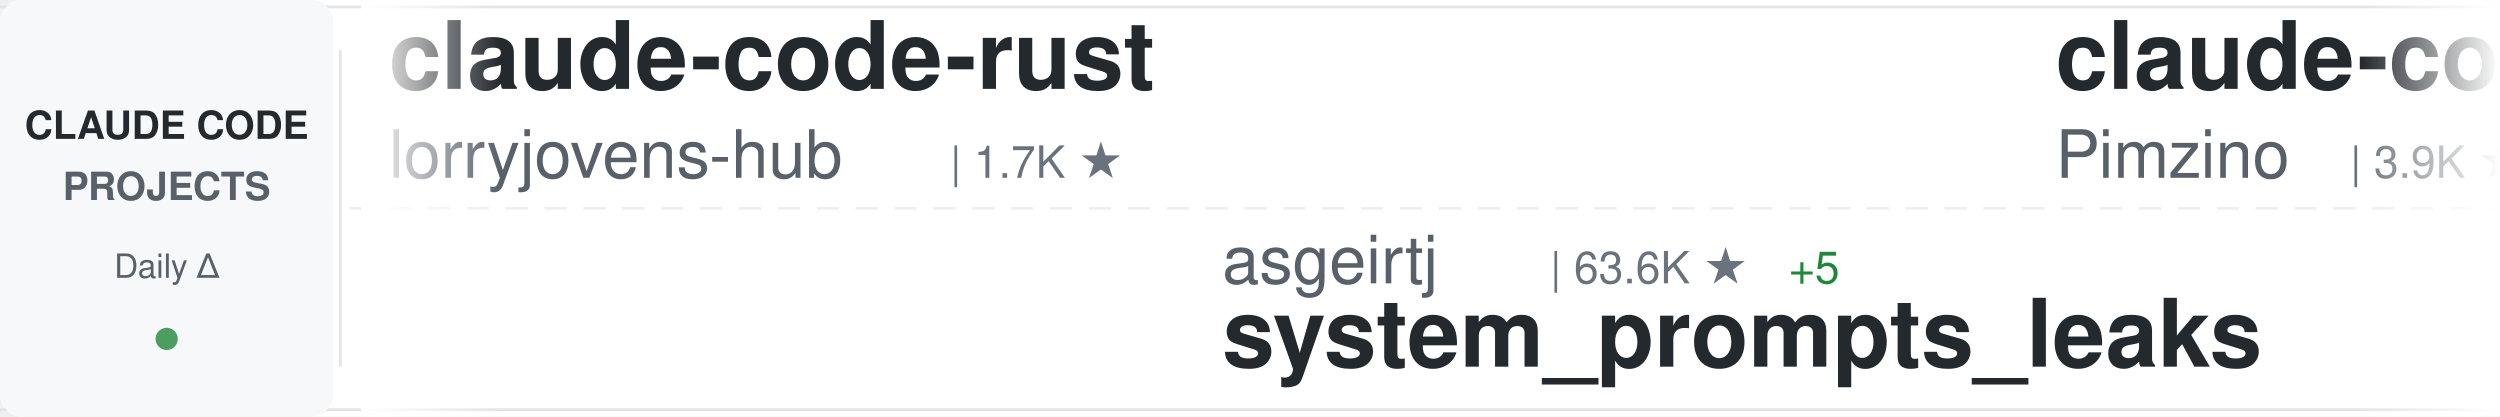
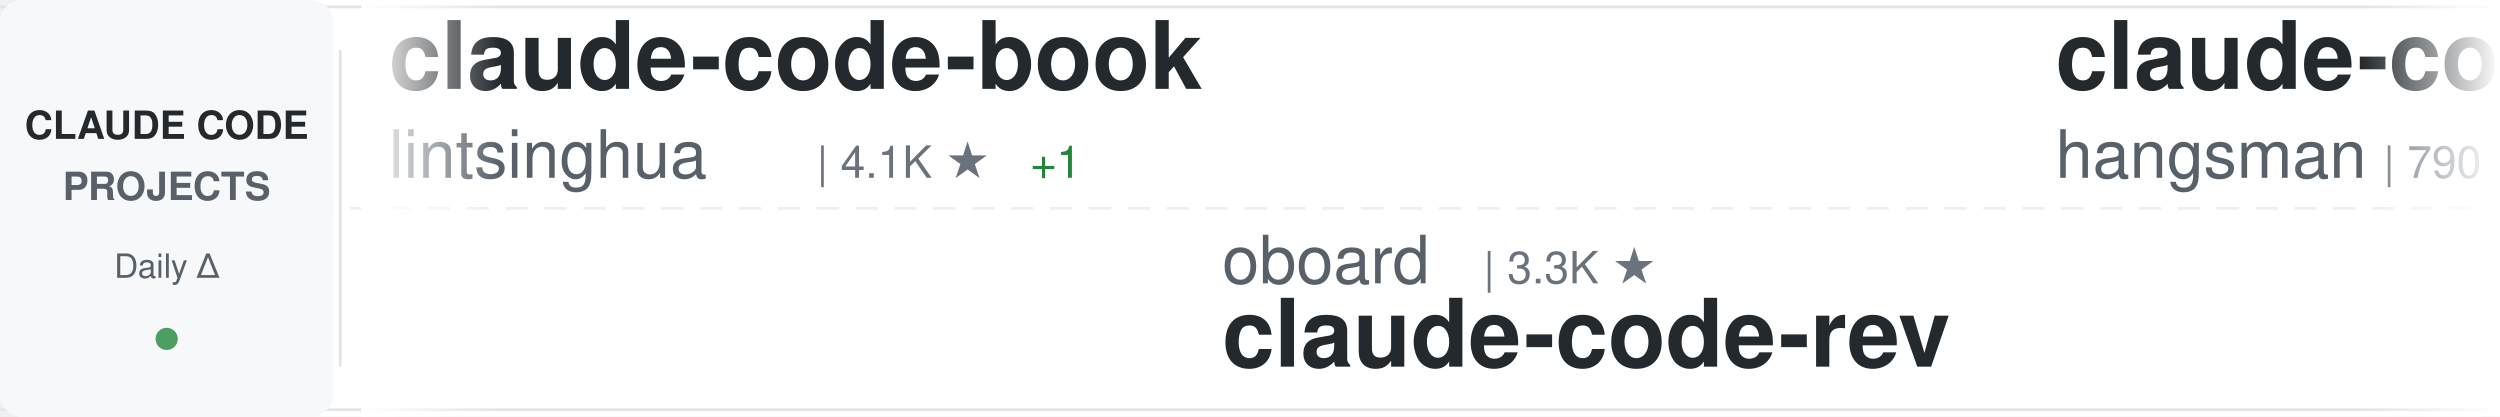
<svg xmlns="http://www.w3.org/2000/svg" width="900" height="150">
  <defs>
    <linearGradient id="awesomeLeftFade" x1="0%" y1="0%" x2="100%" y2="0%">
      <stop offset="0%" style="stop-color:#ffffff;stop-opacity:1" />
      <stop offset="100%" style="stop-color:#ffffff;stop-opacity:0" />
    </linearGradient>
    <linearGradient id="awesomeRightFade" x1="0%" y1="0%" x2="100%" y2="0%">
      <stop offset="0%" style="stop-color:#ffffff;stop-opacity:0" />
      <stop offset="100%" style="stop-color:#ffffff;stop-opacity:1" />
    </linearGradient>
  </defs>
  <rect width="900" height="150" fill="#ffffff" rx="8" />
  <rect x="0" y="2" width="900" height="1" fill="#e1e4e8" />
  <rect x="0" y="147" width="900" height="1" fill="#e1e4e8" />
  <line x1="0" y1="75" x2="900" y2="75" stroke="#e1e4e8" stroke-width="1" stroke-dasharray="8 6" opacity="0.6" />
  <rect x="0" y="0" width="120" height="150" fill="#f6f8fa" rx="8" />
  <text x="60" y="50" font-family="-apple-system, BlinkMacSystemFont, 'Segoe UI', Helvetica, Arial, sans-serif" font-size="14" font-weight="600" fill="#24292e" text-anchor="middle">CLAUDE CODE</text>
  <text x="60" y="72" font-family="-apple-system, BlinkMacSystemFont, 'Segoe UI', Helvetica, Arial, sans-serif" font-size="14" font-weight="600" fill="#586069" text-anchor="middle">PROJECTS</text>
  <text x="60" y="100" font-family="-apple-system, BlinkMacSystemFont, 'Segoe UI', Helvetica, Arial, sans-serif" font-size="12" font-weight="500" fill="#586069" text-anchor="middle">Daily Δ</text>
  <circle cx="60" cy="122" r="4" fill="#22863a" opacity="0.8" />
  <rect x="122" y="18" width="1" height="114" fill="#e1e4e8" />
  <clipPath id="awesomeTickerClip">
    <rect x="130" y="0" width="770" height="150" />
  </clipPath>
  <g clip-path="url(#awesomeTickerClip)">
    <g id="awesomeTickerItems">
      <animateTransform attributeName="transform" attributeType="XML" type="translate" from="0 0" to="-3000 0" dur="54s" repeatCount="indefinite" />
      <g transform="translate(0, 0)">
-         <text x="140" y="32" font-family="-apple-system, BlinkMacSystemFont, 'Segoe UI', Helvetica, Arial, sans-serif" font-size="34" font-weight="600" fill="#24292e">claude-code-rust</text>
-         <text x="140" y="64" font-family="-apple-system, BlinkMacSystemFont, 'Segoe UI', Helvetica, Arial, sans-serif" font-size="24" font-weight="400" fill="#586069">lorryjovens-hub</text>
-         <text x="342" y="64" font-family="-apple-system, BlinkMacSystemFont, 'Segoe UI', Helvetica, Arial, sans-serif" font-size="16" font-weight="500" fill="#6a737d">| 1.7K ★</text>
+         <text x="140" y="32" font-family="-apple-system, BlinkMacSystemFont, 'Segoe UI', Helvetica, Arial, sans-serif" font-size="34" font-weight="600" fill="#24292e">claude-code-book</text>
+         <text x="140" y="64" font-family="-apple-system, BlinkMacSystemFont, 'Segoe UI', Helvetica, Arial, sans-serif" font-size="24" font-weight="400" fill="#586069">lintsinghua</text>
+         <text x="294" y="64" font-family="-apple-system, BlinkMacSystemFont, 'Segoe UI', Helvetica, Arial, sans-serif" font-size="16" font-weight="500" fill="#6a737d">| 4.1K ★</text>
+         <text x="371" y="64" font-family="-apple-system, BlinkMacSystemFont, 'Segoe UI', Helvetica, Arial, sans-serif" font-size="16" font-weight="500" fill="#22863a"> +1</text>
      </g>
      <g transform="translate(300, 0)">
-         <text x="140" y="102" font-family="-apple-system, BlinkMacSystemFont, 'Segoe UI', Helvetica, Arial, sans-serif" font-size="24" font-weight="400" fill="#586069">asgeirtj</text>
-         <text x="258" y="102" font-family="-apple-system, BlinkMacSystemFont, 'Segoe UI', Helvetica, Arial, sans-serif" font-size="16" font-weight="500" fill="#6a737d">| 63.6K ★</text>
-         <text x="344" y="102" font-family="-apple-system, BlinkMacSystemFont, 'Segoe UI', Helvetica, Arial, sans-serif" font-size="16" font-weight="500" fill="#22863a"> +5</text>
-         <text x="140" y="132" font-family="-apple-system, BlinkMacSystemFont, 'Segoe UI', Helvetica, Arial, sans-serif" font-size="34" font-weight="600" fill="#24292e">system_prompts_leaks</text>
+         <text x="140" y="102" font-family="-apple-system, BlinkMacSystemFont, 'Segoe UI', Helvetica, Arial, sans-serif" font-size="24" font-weight="400" fill="#586069">oboard</text>
+         <text x="234" y="102" font-family="-apple-system, BlinkMacSystemFont, 'Segoe UI', Helvetica, Arial, sans-serif" font-size="16" font-weight="500" fill="#6a737d">| 3.3K ★</text>
+         <text x="140" y="132" font-family="-apple-system, BlinkMacSystemFont, 'Segoe UI', Helvetica, Arial, sans-serif" font-size="34" font-weight="600" fill="#24292e">claude-code-rev</text>
      </g>
      <g transform="translate(600, 0)">
-         <text x="140" y="32" font-family="-apple-system, BlinkMacSystemFont, 'Segoe UI', Helvetica, Arial, sans-serif" font-size="34" font-weight="600" fill="#24292e">claude-code-spec-workflo...</text>
-         <text x="140" y="64" font-family="-apple-system, BlinkMacSystemFont, 'Segoe UI', Helvetica, Arial, sans-serif" font-size="24" font-weight="400" fill="#586069">Pimzino</text>
-         <text x="246" y="64" font-family="-apple-system, BlinkMacSystemFont, 'Segoe UI', Helvetica, Arial, sans-serif" font-size="16" font-weight="500" fill="#6a737d">| 3.9K ★</text>
+         <text x="140" y="32" font-family="-apple-system, BlinkMacSystemFont, 'Segoe UI', Helvetica, Arial, sans-serif" font-size="34" font-weight="600" fill="#24292e">claude-code-source</text>
+         <text x="140" y="64" font-family="-apple-system, BlinkMacSystemFont, 'Segoe UI', Helvetica, Arial, sans-serif" font-size="24" font-weight="400" fill="#586069">hangsman</text>
+         <text x="258" y="64" font-family="-apple-system, BlinkMacSystemFont, 'Segoe UI', Helvetica, Arial, sans-serif" font-size="16" font-weight="500" fill="#6a737d">| 790 ★</text>
+         <text x="326" y="64" font-family="-apple-system, BlinkMacSystemFont, 'Segoe UI', Helvetica, Arial, sans-serif" font-size="16" font-weight="500" fill="#cb2431"> -1</text>
      </g>
      <g transform="translate(900, 0)">
-         <text x="140" y="102" font-family="-apple-system, BlinkMacSystemFont, 'Segoe UI', Helvetica, Arial, sans-serif" font-size="24" font-weight="400" fill="#586069">jqueryscript</text>
-         <text x="306" y="102" font-family="-apple-system, BlinkMacSystemFont, 'Segoe UI', Helvetica, Arial, sans-serif" font-size="16" font-weight="500" fill="#6a737d">| 504 ★</text>
-         <text x="140" y="132" font-family="-apple-system, BlinkMacSystemFont, 'Segoe UI', Helvetica, Arial, sans-serif" font-size="34" font-weight="600" fill="#24292e">awesome-claude-code</text>
+         <text x="140" y="102" font-family="-apple-system, BlinkMacSystemFont, 'Segoe UI', Helvetica, Arial, sans-serif" font-size="24" font-weight="400" fill="#586069">ykdojo</text>
+         <text x="234" y="102" font-family="-apple-system, BlinkMacSystemFont, 'Segoe UI', Helvetica, Arial, sans-serif" font-size="16" font-weight="500" fill="#6a737d">| 9.9K ★</text>
+         <text x="311" y="102" font-family="-apple-system, BlinkMacSystemFont, 'Segoe UI', Helvetica, Arial, sans-serif" font-size="16" font-weight="500" fill="#22863a"> +2</text>
+         <text x="140" y="132" font-family="-apple-system, BlinkMacSystemFont, 'Segoe UI', Helvetica, Arial, sans-serif" font-size="34" font-weight="600" fill="#24292e">claude-code-tips</text>
      </g>
      <g transform="translate(1200, 0)">
-         <text x="140" y="32" font-family="-apple-system, BlinkMacSystemFont, 'Segoe UI', Helvetica, Arial, sans-serif" font-size="34" font-weight="600" fill="#24292e">ECC</text>
-         <text x="140" y="64" font-family="-apple-system, BlinkMacSystemFont, 'Segoe UI', Helvetica, Arial, sans-serif" font-size="24" font-weight="400" fill="#586069">affaan-m</text>
-         <text x="258" y="64" font-family="-apple-system, BlinkMacSystemFont, 'Segoe UI', Helvetica, Arial, sans-serif" font-size="16" font-weight="500" fill="#6a737d">| 243.3K ★</text>
-         <text x="353" y="64" font-family="-apple-system, BlinkMacSystemFont, 'Segoe UI', Helvetica, Arial, sans-serif" font-size="16" font-weight="500" fill="#22863a"> +31</text>
+         <text x="140" y="32" font-family="-apple-system, BlinkMacSystemFont, 'Segoe UI', Helvetica, Arial, sans-serif" font-size="34" font-weight="600" fill="#24292e">claude-code-hooks-master...</text>
+         <text x="140" y="64" font-family="-apple-system, BlinkMacSystemFont, 'Segoe UI', Helvetica, Arial, sans-serif" font-size="24" font-weight="400" fill="#586069">disler</text>
+         <text x="234" y="64" font-family="-apple-system, BlinkMacSystemFont, 'Segoe UI', Helvetica, Arial, sans-serif" font-size="16" font-weight="500" fill="#6a737d">| 3.9K ★</text>
      </g>
      <g transform="translate(1500, 0)">
-         <text x="140" y="102" font-family="-apple-system, BlinkMacSystemFont, 'Segoe UI', Helvetica, Arial, sans-serif" font-size="24" font-weight="400" fill="#586069">https-deeplearning-ai</text>
-         <text x="414" y="102" font-family="-apple-system, BlinkMacSystemFont, 'Segoe UI', Helvetica, Arial, sans-serif" font-size="16" font-weight="500" fill="#6a737d">| 544 ★</text>
-         <text x="140" y="132" font-family="-apple-system, BlinkMacSystemFont, 'Segoe UI', Helvetica, Arial, sans-serif" font-size="34" font-weight="600" fill="#24292e">sc-claude-code-files</text>
+         <text x="140" y="102" font-family="-apple-system, BlinkMacSystemFont, 'Segoe UI', Helvetica, Arial, sans-serif" font-size="24" font-weight="400" fill="#586069">pedrohcgs</text>
+         <text x="270" y="102" font-family="-apple-system, BlinkMacSystemFont, 'Segoe UI', Helvetica, Arial, sans-serif" font-size="16" font-weight="500" fill="#6a737d">| 1.5K ★</text>
+         <text x="347" y="102" font-family="-apple-system, BlinkMacSystemFont, 'Segoe UI', Helvetica, Arial, sans-serif" font-size="16" font-weight="500" fill="#22863a"> +1</text>
+         <text x="140" y="132" font-family="-apple-system, BlinkMacSystemFont, 'Segoe UI', Helvetica, Arial, sans-serif" font-size="34" font-weight="600" fill="#24292e">claude-code-my-workflow</text>
      </g>
      <g transform="translate(1800, 0)">
-         <text x="140" y="32" font-family="-apple-system, BlinkMacSystemFont, 'Segoe UI', Helvetica, Arial, sans-serif" font-size="34" font-weight="600" fill="#24292e">awesome-claude-code-tool...</text>
-         <text x="140" y="64" font-family="-apple-system, BlinkMacSystemFont, 'Segoe UI', Helvetica, Arial, sans-serif" font-size="24" font-weight="400" fill="#586069">rohitg00</text>
-         <text x="258" y="64" font-family="-apple-system, BlinkMacSystemFont, 'Segoe UI', Helvetica, Arial, sans-serif" font-size="16" font-weight="500" fill="#6a737d">| 2.6K ★</text>
-         <text x="335" y="64" font-family="-apple-system, BlinkMacSystemFont, 'Segoe UI', Helvetica, Arial, sans-serif" font-size="16" font-weight="500" fill="#22863a"> +1</text>
+         <text x="140" y="32" font-family="-apple-system, BlinkMacSystemFont, 'Segoe UI', Helvetica, Arial, sans-serif" font-size="34" font-weight="600" fill="#24292e">ClaudeCode</text>
+         <text x="140" y="64" font-family="-apple-system, BlinkMacSystemFont, 'Segoe UI', Helvetica, Arial, sans-serif" font-size="24" font-weight="400" fill="#586069">guanshan</text>
+         <text x="258" y="64" font-family="-apple-system, BlinkMacSystemFont, 'Segoe UI', Helvetica, Arial, sans-serif" font-size="16" font-weight="500" fill="#6a737d">| 61 ★</text>
      </g>
      <g transform="translate(2100, 0)">
-         <text x="140" y="102" font-family="-apple-system, BlinkMacSystemFont, 'Segoe UI', Helvetica, Arial, sans-serif" font-size="24" font-weight="400" fill="#586069">Yuyz0112</text>
-         <text x="258" y="102" font-family="-apple-system, BlinkMacSystemFont, 'Segoe UI', Helvetica, Arial, sans-serif" font-size="16" font-weight="500" fill="#6a737d">| 2.4K ★</text>
-         <text x="140" y="132" font-family="-apple-system, BlinkMacSystemFont, 'Segoe UI', Helvetica, Arial, sans-serif" font-size="34" font-weight="600" fill="#24292e">claude-code-reverse</text>
+         <text x="140" y="102" font-family="-apple-system, BlinkMacSystemFont, 'Segoe UI', Helvetica, Arial, sans-serif" font-size="24" font-weight="400" fill="#586069">AICoderTudou</text>
+         <text x="306" y="102" font-family="-apple-system, BlinkMacSystemFont, 'Segoe UI', Helvetica, Arial, sans-serif" font-size="16" font-weight="500" fill="#6a737d">| 496 ★</text>
+         <text x="140" y="132" font-family="-apple-system, BlinkMacSystemFont, 'Segoe UI', Helvetica, Arial, sans-serif" font-size="34" font-weight="600" fill="#24292e">claude-code-tudou</text>
      </g>
      <g transform="translate(2400, 0)">
-         <text x="140" y="32" font-family="-apple-system, BlinkMacSystemFont, 'Segoe UI', Helvetica, Arial, sans-serif" font-size="34" font-weight="600" fill="#24292e">claude-code-from-source</text>
-         <text x="140" y="64" font-family="-apple-system, BlinkMacSystemFont, 'Segoe UI', Helvetica, Arial, sans-serif" font-size="24" font-weight="400" fill="#586069">alejandrobalderas</text>
-         <text x="366" y="64" font-family="-apple-system, BlinkMacSystemFont, 'Segoe UI', Helvetica, Arial, sans-serif" font-size="16" font-weight="500" fill="#6a737d">| 2.8K ★</text>
+         <text x="140" y="32" font-family="-apple-system, BlinkMacSystemFont, 'Segoe UI', Helvetica, Arial, sans-serif" font-size="34" font-weight="600" fill="#24292e">claude-code-infrastructu...</text>
+         <text x="140" y="64" font-family="-apple-system, BlinkMacSystemFont, 'Segoe UI', Helvetica, Arial, sans-serif" font-size="24" font-weight="400" fill="#586069">diet103</text>
+         <text x="246" y="64" font-family="-apple-system, BlinkMacSystemFont, 'Segoe UI', Helvetica, Arial, sans-serif" font-size="16" font-weight="500" fill="#6a737d">| 10.0K ★</text>
+         <text x="332" y="64" font-family="-apple-system, BlinkMacSystemFont, 'Segoe UI', Helvetica, Arial, sans-serif" font-size="16" font-weight="500" fill="#22863a"> +1</text>
      </g>
      <g transform="translate(2700, 0)">
-         <text x="140" y="102" font-family="-apple-system, BlinkMacSystemFont, 'Segoe UI', Helvetica, Arial, sans-serif" font-size="24" font-weight="400" fill="#586069">anthropics</text>
-         <text x="282" y="102" font-family="-apple-system, BlinkMacSystemFont, 'Segoe UI', Helvetica, Arial, sans-serif" font-size="16" font-weight="500" fill="#6a737d">| 8.7K ★</text>
-         <text x="359" y="102" font-family="-apple-system, BlinkMacSystemFont, 'Segoe UI', Helvetica, Arial, sans-serif" font-size="16" font-weight="500" fill="#22863a"> +2</text>
-         <text x="140" y="132" font-family="-apple-system, BlinkMacSystemFont, 'Segoe UI', Helvetica, Arial, sans-serif" font-size="34" font-weight="600" fill="#24292e">claude-code-action</text>
+         <text x="140" y="102" font-family="-apple-system, BlinkMacSystemFont, 'Segoe UI', Helvetica, Arial, sans-serif" font-size="24" font-weight="400" fill="#586069">huangjia2019</text>
+         <text x="306" y="102" font-family="-apple-system, BlinkMacSystemFont, 'Segoe UI', Helvetica, Arial, sans-serif" font-size="16" font-weight="500" fill="#6a737d">| 1.1K ★</text>
+         <text x="140" y="132" font-family="-apple-system, BlinkMacSystemFont, 'Segoe UI', Helvetica, Arial, sans-serif" font-size="34" font-weight="600" fill="#24292e">claude-code-engineering</text>
      </g>
      <g transform="translate(3000, 0)">
-         <text x="140" y="32" font-family="-apple-system, BlinkMacSystemFont, 'Segoe UI', Helvetica, Arial, sans-serif" font-size="34" font-weight="600" fill="#24292e">claude-code-rust</text>
-         <text x="140" y="64" font-family="-apple-system, BlinkMacSystemFont, 'Segoe UI', Helvetica, Arial, sans-serif" font-size="24" font-weight="400" fill="#586069">lorryjovens-hub</text>
-         <text x="342" y="64" font-family="-apple-system, BlinkMacSystemFont, 'Segoe UI', Helvetica, Arial, sans-serif" font-size="16" font-weight="500" fill="#6a737d">| 1.7K ★</text>
+         <text x="140" y="32" font-family="-apple-system, BlinkMacSystemFont, 'Segoe UI', Helvetica, Arial, sans-serif" font-size="34" font-weight="600" fill="#24292e">claude-code-book</text>
+         <text x="140" y="64" font-family="-apple-system, BlinkMacSystemFont, 'Segoe UI', Helvetica, Arial, sans-serif" font-size="24" font-weight="400" fill="#586069">lintsinghua</text>
+         <text x="294" y="64" font-family="-apple-system, BlinkMacSystemFont, 'Segoe UI', Helvetica, Arial, sans-serif" font-size="16" font-weight="500" fill="#6a737d">| 4.1K ★</text>
+         <text x="371" y="64" font-family="-apple-system, BlinkMacSystemFont, 'Segoe UI', Helvetica, Arial, sans-serif" font-size="16" font-weight="500" fill="#22863a"> +1</text>
      </g>
      <g transform="translate(3300, 0)">
-         <text x="140" y="102" font-family="-apple-system, BlinkMacSystemFont, 'Segoe UI', Helvetica, Arial, sans-serif" font-size="24" font-weight="400" fill="#586069">asgeirtj</text>
-         <text x="258" y="102" font-family="-apple-system, BlinkMacSystemFont, 'Segoe UI', Helvetica, Arial, sans-serif" font-size="16" font-weight="500" fill="#6a737d">| 63.6K ★</text>
-         <text x="344" y="102" font-family="-apple-system, BlinkMacSystemFont, 'Segoe UI', Helvetica, Arial, sans-serif" font-size="16" font-weight="500" fill="#22863a"> +5</text>
-         <text x="140" y="132" font-family="-apple-system, BlinkMacSystemFont, 'Segoe UI', Helvetica, Arial, sans-serif" font-size="34" font-weight="600" fill="#24292e">system_prompts_leaks</text>
+         <text x="140" y="102" font-family="-apple-system, BlinkMacSystemFont, 'Segoe UI', Helvetica, Arial, sans-serif" font-size="24" font-weight="400" fill="#586069">oboard</text>
+         <text x="234" y="102" font-family="-apple-system, BlinkMacSystemFont, 'Segoe UI', Helvetica, Arial, sans-serif" font-size="16" font-weight="500" fill="#6a737d">| 3.3K ★</text>
+         <text x="140" y="132" font-family="-apple-system, BlinkMacSystemFont, 'Segoe UI', Helvetica, Arial, sans-serif" font-size="34" font-weight="600" fill="#24292e">claude-code-rev</text>
      </g>
      <g transform="translate(3600, 0)">
-         <text x="140" y="32" font-family="-apple-system, BlinkMacSystemFont, 'Segoe UI', Helvetica, Arial, sans-serif" font-size="34" font-weight="600" fill="#24292e">claude-code-spec-workflo...</text>
-         <text x="140" y="64" font-family="-apple-system, BlinkMacSystemFont, 'Segoe UI', Helvetica, Arial, sans-serif" font-size="24" font-weight="400" fill="#586069">Pimzino</text>
-         <text x="246" y="64" font-family="-apple-system, BlinkMacSystemFont, 'Segoe UI', Helvetica, Arial, sans-serif" font-size="16" font-weight="500" fill="#6a737d">| 3.9K ★</text>
+         <text x="140" y="32" font-family="-apple-system, BlinkMacSystemFont, 'Segoe UI', Helvetica, Arial, sans-serif" font-size="34" font-weight="600" fill="#24292e">claude-code-source</text>
+         <text x="140" y="64" font-family="-apple-system, BlinkMacSystemFont, 'Segoe UI', Helvetica, Arial, sans-serif" font-size="24" font-weight="400" fill="#586069">hangsman</text>
+         <text x="258" y="64" font-family="-apple-system, BlinkMacSystemFont, 'Segoe UI', Helvetica, Arial, sans-serif" font-size="16" font-weight="500" fill="#6a737d">| 790 ★</text>
+         <text x="326" y="64" font-family="-apple-system, BlinkMacSystemFont, 'Segoe UI', Helvetica, Arial, sans-serif" font-size="16" font-weight="500" fill="#cb2431"> -1</text>
      </g>
      <g transform="translate(3900, 0)">
-         <text x="140" y="102" font-family="-apple-system, BlinkMacSystemFont, 'Segoe UI', Helvetica, Arial, sans-serif" font-size="24" font-weight="400" fill="#586069">jqueryscript</text>
-         <text x="306" y="102" font-family="-apple-system, BlinkMacSystemFont, 'Segoe UI', Helvetica, Arial, sans-serif" font-size="16" font-weight="500" fill="#6a737d">| 504 ★</text>
-         <text x="140" y="132" font-family="-apple-system, BlinkMacSystemFont, 'Segoe UI', Helvetica, Arial, sans-serif" font-size="34" font-weight="600" fill="#24292e">awesome-claude-code</text>
+         <text x="140" y="102" font-family="-apple-system, BlinkMacSystemFont, 'Segoe UI', Helvetica, Arial, sans-serif" font-size="24" font-weight="400" fill="#586069">ykdojo</text>
+         <text x="234" y="102" font-family="-apple-system, BlinkMacSystemFont, 'Segoe UI', Helvetica, Arial, sans-serif" font-size="16" font-weight="500" fill="#6a737d">| 9.9K ★</text>
+         <text x="311" y="102" font-family="-apple-system, BlinkMacSystemFont, 'Segoe UI', Helvetica, Arial, sans-serif" font-size="16" font-weight="500" fill="#22863a"> +2</text>
+         <text x="140" y="132" font-family="-apple-system, BlinkMacSystemFont, 'Segoe UI', Helvetica, Arial, sans-serif" font-size="34" font-weight="600" fill="#24292e">claude-code-tips</text>
      </g>
    </g>
  </g>
  <rect x="130" y="0" width="50" height="150" fill="url(#awesomeLeftFade)" />
  <rect x="850" y="0" width="50" height="150" fill="url(#awesomeRightFade)" />
</svg>
